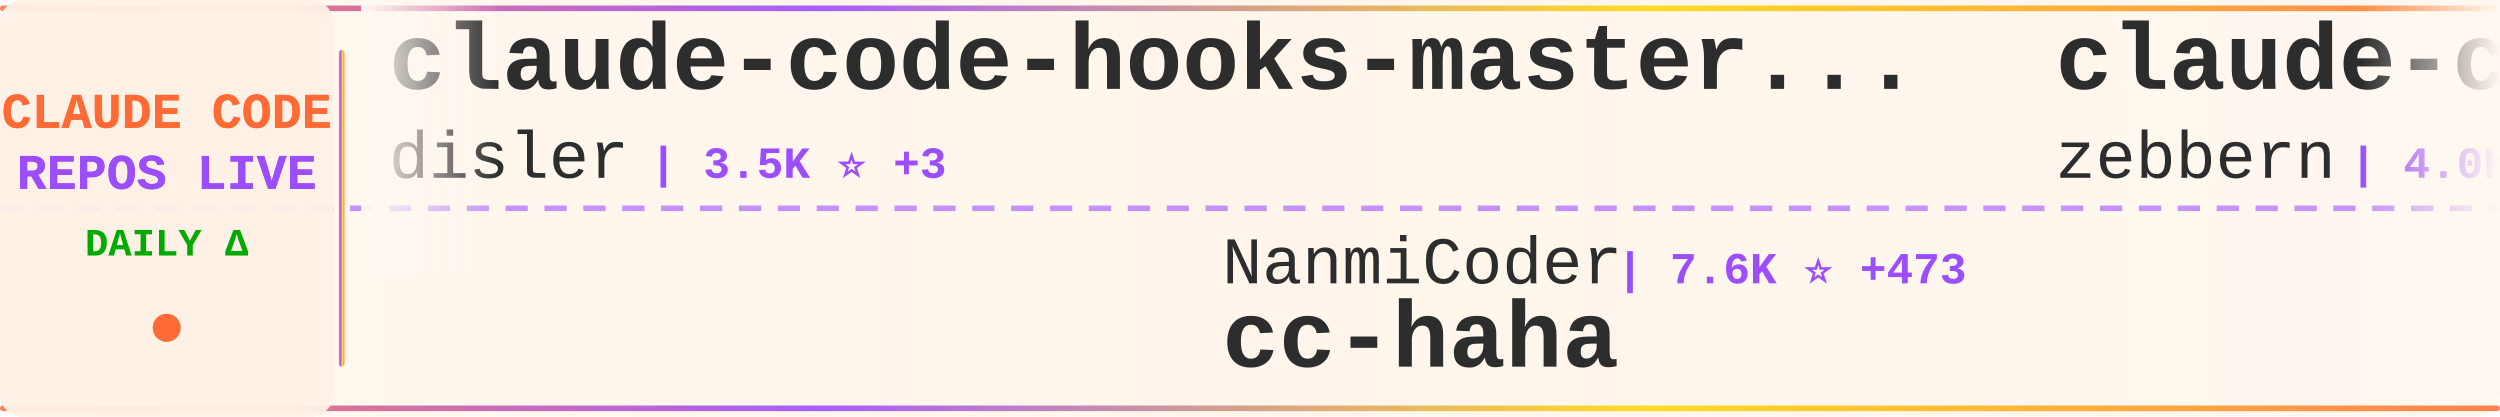
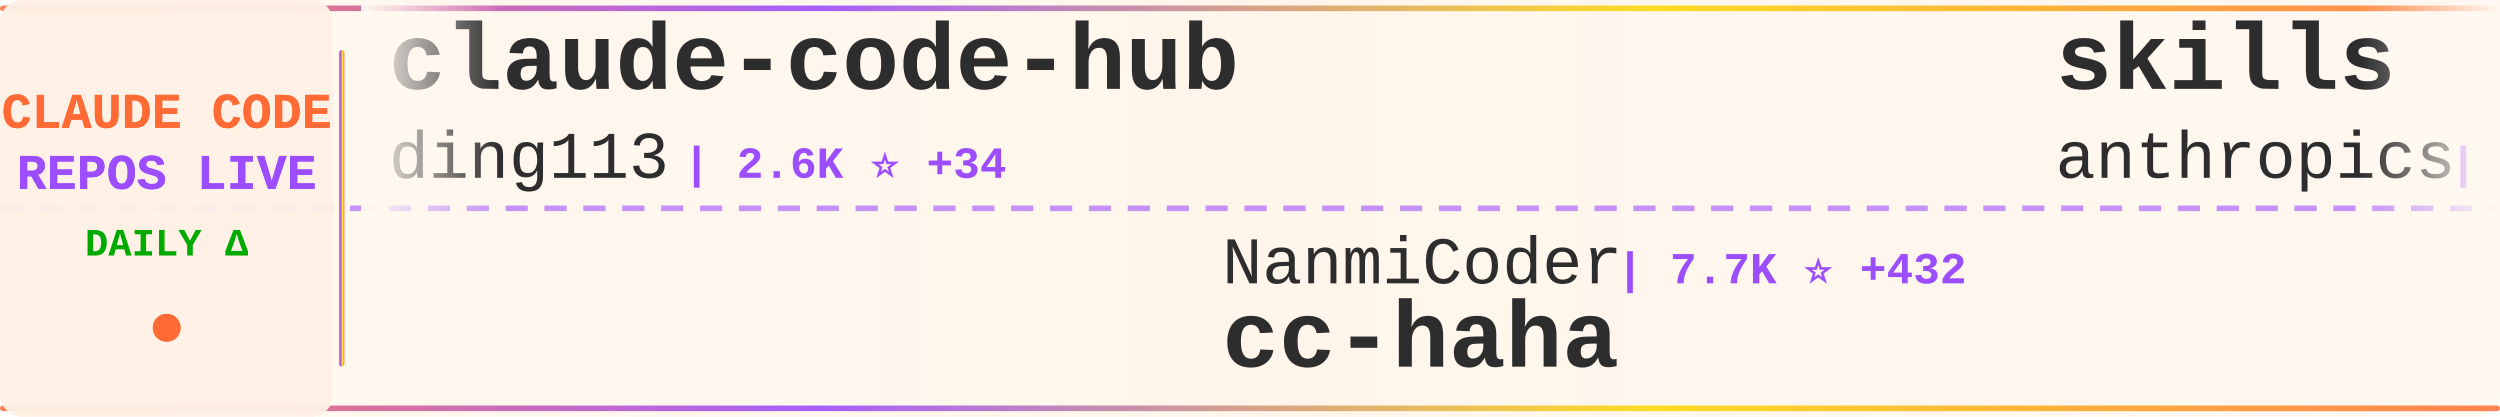
<svg xmlns="http://www.w3.org/2000/svg" width="900" height="150">
  <defs>
    <linearGradient id="tickerBg" x1="0%" y1="0%" x2="100%" y2="0%">
      <stop offset="0%" style="stop-color:#fff8f0;stop-opacity:0.98" />
      <stop offset="50%" style="stop-color:#fff5eb;stop-opacity:1" />
      <stop offset="100%" style="stop-color:#fff8f0;stop-opacity:0.98" />
    </linearGradient>
    <linearGradient id="borderGrad" x1="0%" y1="0%" x2="100%" y2="0%">
      <stop offset="0%" style="stop-color:#FF6B35;stop-opacity:0.85">
        <animate attributeName="stop-opacity" values="0.85;1;0.85" dur="2s" repeatCount="indefinite" />
      </stop>
      <stop offset="33%" style="stop-color:#9C4EFF;stop-opacity:0.9">
        <animate attributeName="stop-opacity" values="0.9;1;0.9" dur="2.2s" repeatCount="indefinite" />
      </stop>
      <stop offset="66%" style="stop-color:#FFD700;stop-opacity:0.85">
        <animate attributeName="stop-opacity" values="0.85;1;0.85" dur="1.8s" repeatCount="indefinite" />
      </stop>
      <stop offset="100%" style="stop-color:#FF6B35;stop-opacity:0.85">
        <animate attributeName="stop-opacity" values="0.85;1;0.85" dur="2s" repeatCount="indefinite" />
      </stop>
    </linearGradient>
    <filter id="textGlow">
      <feGaussianBlur stdDeviation="0.15" result="coloredBlur" />
      <feMerge>
        <feMergeNode in="coloredBlur" />
        <feMergeNode in="SourceGraphic" />
      </feMerge>
    </filter>
    <filter id="metricGlow">
      <feGaussianBlur stdDeviation="0.2" result="coloredBlur" />
      <feMerge>
        <feMergeNode in="coloredBlur" />
        <feMergeNode in="SourceGraphic" />
      </feMerge>
    </filter>
    <linearGradient id="leftFade" x1="0%" y1="0%" x2="100%" y2="0%">
      <stop offset="0%" style="stop-color:#fff8f0;stop-opacity:1" />
      <stop offset="100%" style="stop-color:#fff8f0;stop-opacity:0" />
    </linearGradient>
    <linearGradient id="rightFade" x1="0%" y1="0%" x2="100%" y2="0%">
      <stop offset="0%" style="stop-color:#fff8f0;stop-opacity:0" />
      <stop offset="100%" style="stop-color:#fff8f0;stop-opacity:1" />
    </linearGradient>
  </defs>
  <rect width="900" height="150" fill="url(#tickerBg)" rx="8" />
  <rect x="0" y="2" width="900" height="2" fill="url(#borderGrad)" rx="1" />
  <rect x="0" y="146" width="900" height="2" fill="url(#borderGrad)" rx="1" />
  <line x1="0" y1="75" x2="900" y2="75" stroke="#9C4EFF" stroke-width="2" stroke-dasharray="8 6" opacity="0.6" />
  <rect x="0" y="0" width="120" height="150" fill="#fff0e6" opacity="0.95" rx="8" />
  <text x="60" y="46" font-family="'Courier New', monospace" font-size="18" font-weight="bold" fill="#FF6B35" text-anchor="middle" filter="url(#textGlow)">
    CLAUDE CODE
  </text>
  <text x="60" y="68" font-family="'Courier New', monospace" font-size="18" font-weight="bold" fill="#9C4EFF" text-anchor="middle" filter="url(#textGlow)">
    REPOS LIVE
  </text>
  <text x="60" y="92" font-family="'Courier New', monospace" font-size="14" font-weight="bold" fill="#00aa00" text-anchor="middle">
    DAILY Δ
  </text>
  <circle cx="60" cy="118" r="5" fill="#FF6B35" filter="url(#metricGlow)">
    <animate attributeName="r" values="4;6;4" dur="1.5s" repeatCount="indefinite" />
    <animate attributeName="opacity" values="0.6;1;0.6" dur="1.5s" repeatCount="indefinite" />
  </circle>
  <rect x="122" y="18" width="2" height="114" fill="url(#borderGrad)" rx="1" />
  <clipPath id="tickerClip">
    <rect x="130" y="0" width="770" height="150" />
  </clipPath>
  <g clip-path="url(#tickerClip)">
    <g id="tickerItems">
      <animateTransform attributeName="transform" attributeType="XML" type="translate" from="0 0" to="-3000 0" dur="54s" repeatCount="indefinite" />
      <g transform="translate(0, 0)">
-         <text x="140" y="32" font-family="'Courier New', monospace" font-size="34" font-weight="bold" fill="#2d2d2d">claude-code-hooks-master...</text>
-         <text x="140" y="64" font-family="'Courier New', monospace" font-size="24" font-weight="normal" fill="#2d2d2d" opacity="1.0">disler</text>
-         <text x="234" y="64" font-family="'Courier New', monospace" font-size="16" font-weight="bold" fill="#9C4EFF"> | 3.5K ⭐ +3</text>
+         <text x="140" y="32" font-family="'Courier New', monospace" font-size="34" font-weight="bold" fill="#2d2d2d">claude-code-hub</text>
+         <text x="140" y="64" font-family="'Courier New', monospace" font-size="24" font-weight="normal" fill="#2d2d2d" opacity="1.0">ding113</text>
+         <text x="246" y="64" font-family="'Courier New', monospace" font-size="16" font-weight="bold" fill="#9C4EFF"> | 2.6K ⭐ +34</text>
      </g>
      <g transform="translate(300, 0)">
        <text x="140" y="102" font-family="'Courier New', monospace" font-size="24" font-weight="normal" fill="#2d2d2d" opacity="1.0">NanmiCoder</text>
-         <text x="282" y="102" font-family="'Courier New', monospace" font-size="16" font-weight="bold" fill="#9C4EFF"> | 7.6K ⭐ +473</text>
+         <text x="282" y="102" font-family="'Courier New', monospace" font-size="16" font-weight="bold" fill="#9C4EFF"> | 7.7K ⭐ +432</text>
        <text x="140" y="132" font-family="'Courier New', monospace" font-size="34" font-weight="bold" fill="#2d2d2d">cc-haha</text>
      </g>
      <g transform="translate(600, 0)">
-         <text x="140" y="32" font-family="'Courier New', monospace" font-size="34" font-weight="bold" fill="#2d2d2d">claude-code-guide</text>
-         <text x="140" y="64" font-family="'Courier New', monospace" font-size="24" font-weight="normal" fill="#2d2d2d" opacity="1.0">zebbern</text>
-         <text x="246" y="64" font-family="'Courier New', monospace" font-size="16" font-weight="bold" fill="#9C4EFF"> | 4.0K ⭐ +9</text>
+         <text x="140" y="32" font-family="'Courier New', monospace" font-size="34" font-weight="bold" fill="#2d2d2d">skills</text>
+         <text x="140" y="64" font-family="'Courier New', monospace" font-size="24" font-weight="normal" fill="#2d2d2d" opacity="1.0">anthropics</text>
+         <text x="282" y="64" font-family="'Courier New', monospace" font-size="16" font-weight="bold" fill="#9C4EFF"> | 121.4K ⭐ +635</text>
      </g>
      <g transform="translate(900, 0)">
-         <text x="140" y="102" font-family="'Courier New', monospace" font-size="24" font-weight="normal" fill="#2d2d2d" opacity="1.0">VoltAgent</text>
-         <text x="270" y="102" font-family="'Courier New', monospace" font-size="16" font-weight="bold" fill="#9C4EFF"> | 17.8K ⭐ +94</text>
-         <text x="140" y="132" font-family="'Courier New', monospace" font-size="34" font-weight="bold" fill="#2d2d2d">awesome-claude-code-suba...</text>
+         <text x="140" y="102" font-family="'Courier New', monospace" font-size="24" font-weight="normal" fill="#2d2d2d" opacity="1.0">Alishahryar1</text>
+         <text x="306" y="102" font-family="'Courier New', monospace" font-size="16" font-weight="bold" fill="#9C4EFF"> | 2.0K ⭐ +15</text>
+         <text x="140" y="132" font-family="'Courier New', monospace" font-size="34" font-weight="bold" fill="#2d2d2d">free-claude-code</text>
      </g>
      <g transform="translate(1200, 0)">
+         <text x="140" y="32" font-family="'Courier New', monospace" font-size="34" font-weight="bold" fill="#2d2d2d">claude-coder</text>
+         <text x="140" y="64" font-family="'Courier New', monospace" font-size="24" font-weight="normal" fill="#2d2d2d" opacity="1.0">kodu-ai</text>
+         <text x="246" y="64" font-family="'Courier New', monospace" font-size="16" font-weight="bold" fill="#9C4EFF"> | 5.3K ⭐</text>
+       </g>
+       <g transform="translate(1500, 0)">
+         <text x="140" y="102" font-family="'Courier New', monospace" font-size="24" font-weight="normal" fill="#2d2d2d" opacity="1.0">luongnv89</text>
+         <text x="270" y="102" font-family="'Courier New', monospace" font-size="16" font-weight="bold" fill="#9C4EFF"> | 27.9K ⭐ +192</text>
+         <text x="140" y="132" font-family="'Courier New', monospace" font-size="34" font-weight="bold" fill="#2d2d2d">claude-howto</text>
+       </g>
+       <g transform="translate(1800, 0)">
+         <text x="140" y="32" font-family="'Courier New', monospace" font-size="34" font-weight="bold" fill="#2d2d2d">claude-code-base-action</text>
+         <text x="140" y="64" font-family="'Courier New', monospace" font-size="24" font-weight="normal" fill="#2d2d2d" opacity="1.0">anthropics</text>
+         <text x="282" y="64" font-family="'Courier New', monospace" font-size="16" font-weight="bold" fill="#9C4EFF"> | 798 ⭐ +5</text>
+       </g>
+       <g transform="translate(2100, 0)">
+         <text x="140" y="102" font-family="'Courier New', monospace" font-size="24" font-weight="normal" fill="#2d2d2d" opacity="1.0">Yeachan-Heo</text>
+         <text x="294" y="102" font-family="'Courier New', monospace" font-size="16" font-weight="bold" fill="#9C4EFF"> | 30.4K ⭐ +256</text>
+         <text x="140" y="132" font-family="'Courier New', monospace" font-size="34" font-weight="bold" fill="#2d2d2d">oh-my-claudecode</text>
+       </g>
+       <g transform="translate(2400, 0)">
+         <text x="140" y="32" font-family="'Courier New', monospace" font-size="34" font-weight="bold" fill="#2d2d2d">claude-code-rev</text>
+         <text x="140" y="64" font-family="'Courier New', monospace" font-size="24" font-weight="normal" fill="#2d2d2d" opacity="1.0">oboard</text>
+         <text x="234" y="64" font-family="'Courier New', monospace" font-size="16" font-weight="bold" fill="#9C4EFF"> | 3.0K ⭐ +10</text>
+       </g>
+       <g transform="translate(2700, 0)">
+         <text x="140" y="102" font-family="'Courier New', monospace" font-size="24" font-weight="normal" fill="#2d2d2d" opacity="1.0">luyao618</text>
+         <text x="258" y="102" font-family="'Courier New', monospace" font-size="16" font-weight="bold" fill="#9C4EFF"> | 1.2K ⭐ +9</text>
+         <text x="140" y="132" font-family="'Courier New', monospace" font-size="34" font-weight="bold" fill="#2d2d2d">Claude-Code-Source-Study</text>
+       </g>
+       <g transform="translate(3000, 0)">
        <text x="140" y="32" font-family="'Courier New', monospace" font-size="34" font-weight="bold" fill="#2d2d2d">claude-code-hub</text>
        <text x="140" y="64" font-family="'Courier New', monospace" font-size="24" font-weight="normal" fill="#2d2d2d" opacity="1.0">ding113</text>
-         <text x="246" y="64" font-family="'Courier New', monospace" font-size="16" font-weight="bold" fill="#9C4EFF"> | 2.6K ⭐ +35</text>
-       </g>
-       <g transform="translate(1500, 0)">
-         <text x="140" y="102" font-family="'Courier New', monospace" font-size="24" font-weight="normal" fill="#2d2d2d" opacity="1.0">ChrisWiles</text>
-         <text x="282" y="102" font-family="'Courier New', monospace" font-size="16" font-weight="bold" fill="#9C4EFF"> | 5.8K ⭐ +8</text>
-         <text x="140" y="132" font-family="'Courier New', monospace" font-size="34" font-weight="bold" fill="#2d2d2d">claude-code-showcase</text>
-       </g>
-       <g transform="translate(1800, 0)">
-         <text x="140" y="32" font-family="'Courier New', monospace" font-size="34" font-weight="bold" fill="#2d2d2d">claude-code-proxy</text>
-         <text x="140" y="64" font-family="'Courier New', monospace" font-size="24" font-weight="normal" fill="#2d2d2d" opacity="1.0">fuergaosi233</text>
-         <text x="306" y="64" font-family="'Courier New', monospace" font-size="16" font-weight="bold" fill="#9C4EFF"> | 2.5K ⭐ +3</text>
-       </g>
-       <g transform="translate(2100, 0)">
-         <text x="140" y="102" font-family="'Courier New', monospace" font-size="24" font-weight="normal" fill="#2d2d2d" opacity="1.0">diet103</text>
-         <text x="246" y="102" font-family="'Courier New', monospace" font-size="16" font-weight="bold" fill="#9C4EFF"> | 9.5K ⭐ +12</text>
-         <text x="140" y="132" font-family="'Courier New', monospace" font-size="34" font-weight="bold" fill="#2d2d2d">claude-code-infrastructu...</text>
-       </g>
-       <g transform="translate(2400, 0)">
-         <text x="140" y="32" font-family="'Courier New', monospace" font-size="34" font-weight="bold" fill="#2d2d2d">claude-code-system-promp...</text>
-         <text x="140" y="64" font-family="'Courier New', monospace" font-size="24" font-weight="normal" fill="#2d2d2d" opacity="1.0">Piebald-AI</text>
-         <text x="282" y="64" font-family="'Courier New', monospace" font-size="16" font-weight="bold" fill="#9C4EFF"> | 9.2K ⭐ +48</text>
-       </g>
-       <g transform="translate(2700, 0)">
-         <text x="140" y="102" font-family="'Courier New', monospace" font-size="24" font-weight="normal" fill="#2d2d2d" opacity="1.0">router-for-me</text>
-         <text x="318" y="102" font-family="'Courier New', monospace" font-size="16" font-weight="bold" fill="#9C4EFF"> | 27.6K ⭐ +235</text>
-         <text x="140" y="132" font-family="'Courier New', monospace" font-size="34" font-weight="bold" fill="#2d2d2d">CLIProxyAPI</text>
-       </g>
-       <g transform="translate(3000, 0)">
-         <text x="140" y="32" font-family="'Courier New', monospace" font-size="34" font-weight="bold" fill="#2d2d2d">claude-code-hooks-master...</text>
-         <text x="140" y="64" font-family="'Courier New', monospace" font-size="24" font-weight="normal" fill="#2d2d2d" opacity="1.0">disler</text>
-         <text x="234" y="64" font-family="'Courier New', monospace" font-size="16" font-weight="bold" fill="#9C4EFF"> | 3.5K ⭐ +3</text>
+         <text x="246" y="64" font-family="'Courier New', monospace" font-size="16" font-weight="bold" fill="#9C4EFF"> | 2.6K ⭐ +34</text>
      </g>
      <g transform="translate(3300, 0)">
        <text x="140" y="102" font-family="'Courier New', monospace" font-size="24" font-weight="normal" fill="#2d2d2d" opacity="1.0">NanmiCoder</text>
-         <text x="282" y="102" font-family="'Courier New', monospace" font-size="16" font-weight="bold" fill="#9C4EFF"> | 7.6K ⭐ +473</text>
+         <text x="282" y="102" font-family="'Courier New', monospace" font-size="16" font-weight="bold" fill="#9C4EFF"> | 7.7K ⭐ +432</text>
        <text x="140" y="132" font-family="'Courier New', monospace" font-size="34" font-weight="bold" fill="#2d2d2d">cc-haha</text>
      </g>
      <g transform="translate(3600, 0)">
-         <text x="140" y="32" font-family="'Courier New', monospace" font-size="34" font-weight="bold" fill="#2d2d2d">claude-code-guide</text>
-         <text x="140" y="64" font-family="'Courier New', monospace" font-size="24" font-weight="normal" fill="#2d2d2d" opacity="1.0">zebbern</text>
-         <text x="246" y="64" font-family="'Courier New', monospace" font-size="16" font-weight="bold" fill="#9C4EFF"> | 4.0K ⭐ +9</text>
+         <text x="140" y="32" font-family="'Courier New', monospace" font-size="34" font-weight="bold" fill="#2d2d2d">skills</text>
+         <text x="140" y="64" font-family="'Courier New', monospace" font-size="24" font-weight="normal" fill="#2d2d2d" opacity="1.0">anthropics</text>
+         <text x="282" y="64" font-family="'Courier New', monospace" font-size="16" font-weight="bold" fill="#9C4EFF"> | 121.4K ⭐ +635</text>
      </g>
      <g transform="translate(3900, 0)">
-         <text x="140" y="102" font-family="'Courier New', monospace" font-size="24" font-weight="normal" fill="#2d2d2d" opacity="1.0">VoltAgent</text>
-         <text x="270" y="102" font-family="'Courier New', monospace" font-size="16" font-weight="bold" fill="#9C4EFF"> | 17.8K ⭐ +94</text>
-         <text x="140" y="132" font-family="'Courier New', monospace" font-size="34" font-weight="bold" fill="#2d2d2d">awesome-claude-code-suba...</text>
+         <text x="140" y="102" font-family="'Courier New', monospace" font-size="24" font-weight="normal" fill="#2d2d2d" opacity="1.0">Alishahryar1</text>
+         <text x="306" y="102" font-family="'Courier New', monospace" font-size="16" font-weight="bold" fill="#9C4EFF"> | 2.0K ⭐ +15</text>
+         <text x="140" y="132" font-family="'Courier New', monospace" font-size="34" font-weight="bold" fill="#2d2d2d">free-claude-code</text>
      </g>
    </g>
  </g>
  <rect x="130" y="0" width="50" height="100" fill="url(#leftFade)" />
  <rect x="850" y="0" width="50" height="100" fill="url(#rightFade)" />
</svg>
